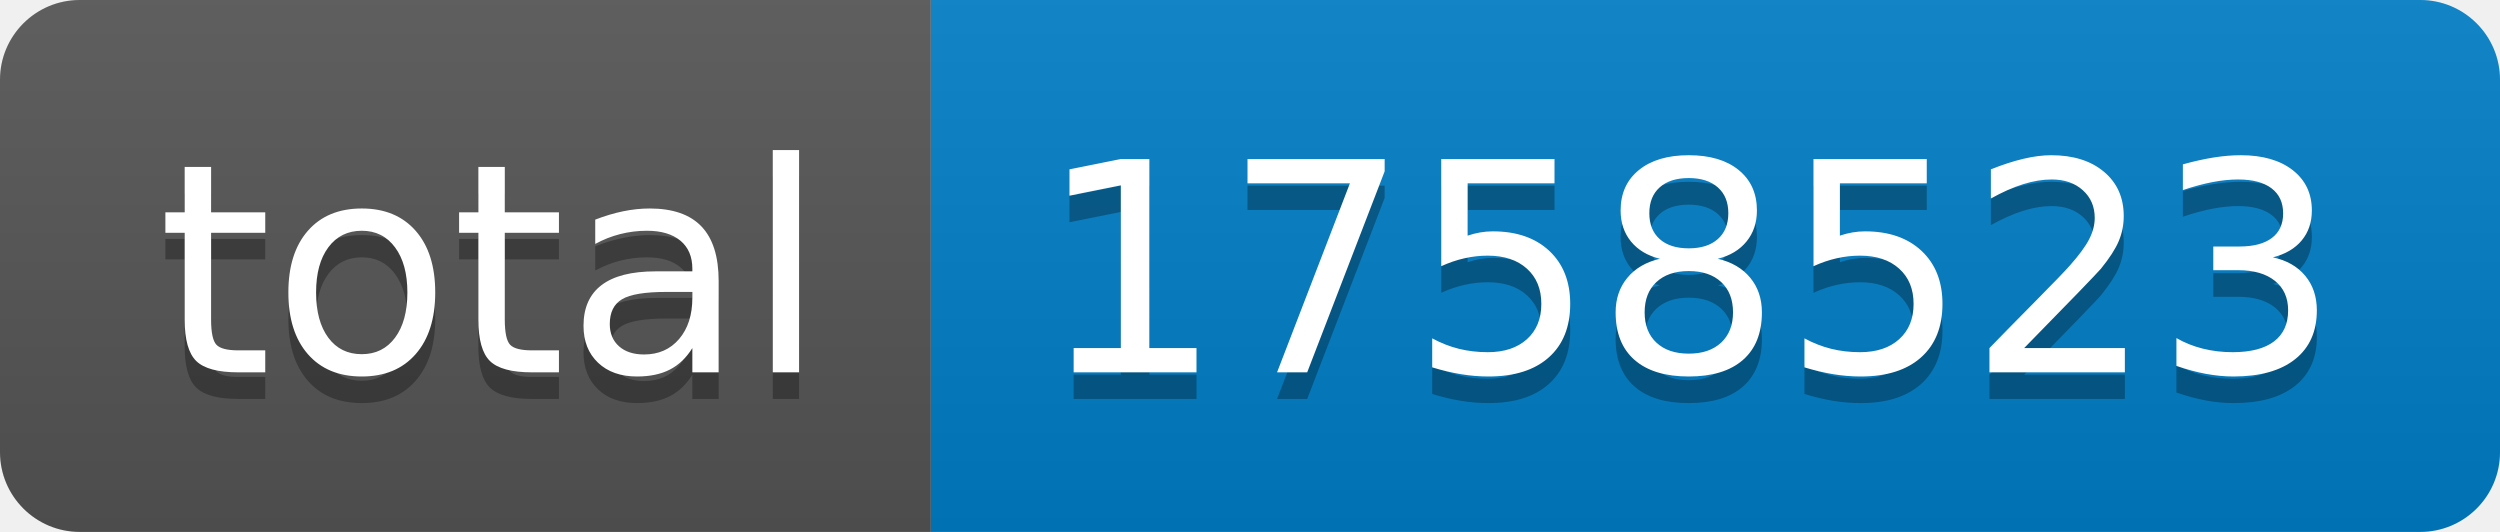
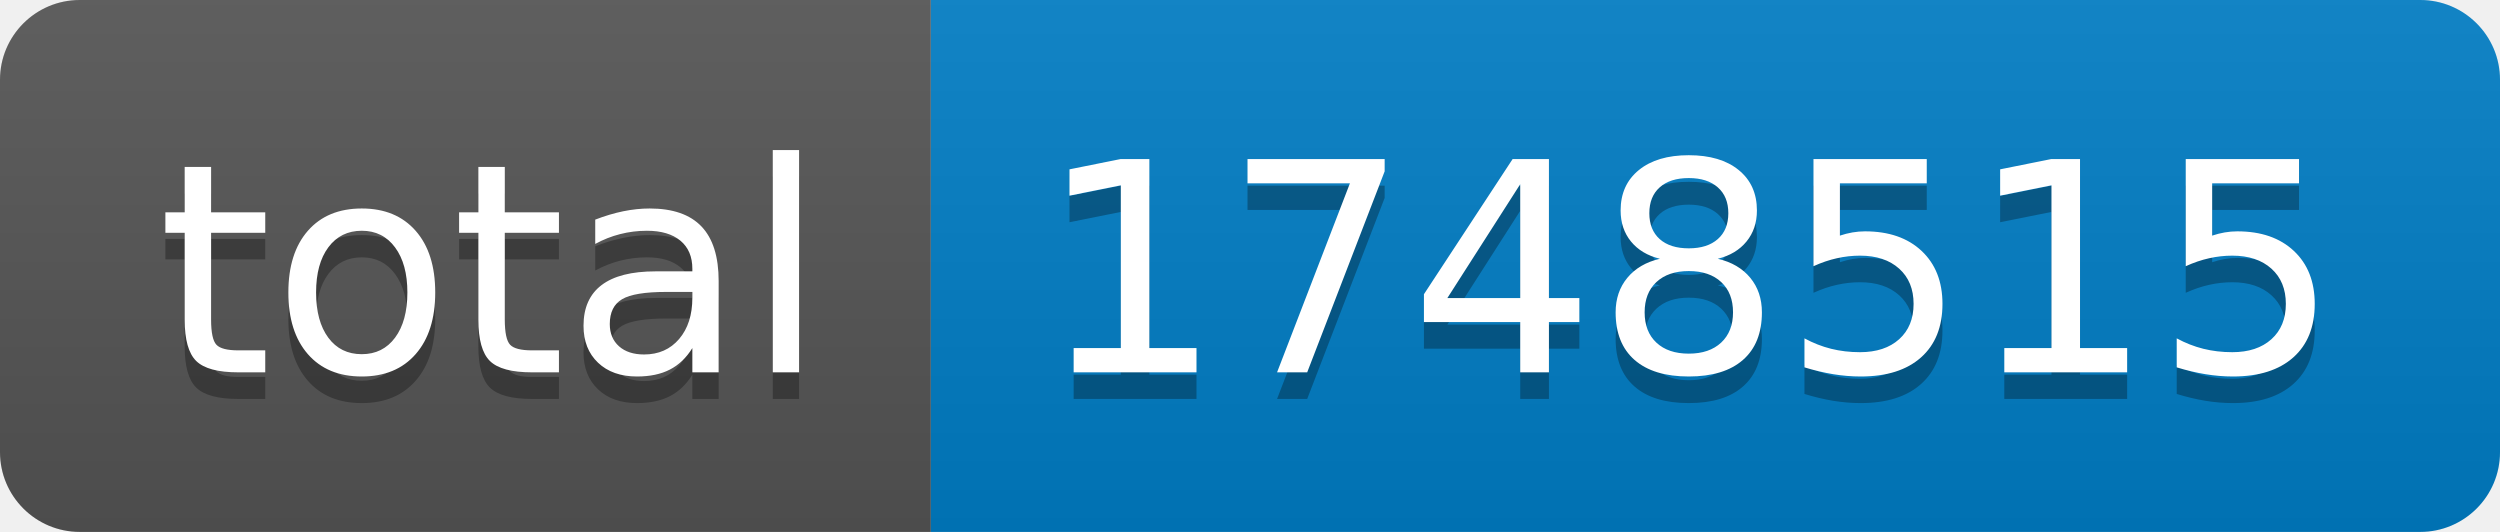
- <svg xmlns="http://www.w3.org/2000/svg" width="94" height="20" role="img" aria-label="total: 1758523">
+ <svg xmlns="http://www.w3.org/2000/svg" width="94" height="20" role="img" aria-label="total: 1748515">
  <linearGradient id="s" x2="0" y2="100%">
    <stop offset="0" stop-color="#bbb" stop-opacity=".1" />
    <stop offset="1" stop-opacity=".1" />
  </linearGradient>
  <clipPath id="r">
    <rect width="94" height="20" rx="3" fill="#fff" />
  </clipPath>
  <g clip-path="url(#r)">
    <rect width="35" height="20" fill="#555" />
    <rect x="35" width="59" height="20" fill="#007ec6" />
    <rect width="94" height="20" fill="url(#s)" />
  </g>
  <g fill="#fff" text-anchor="middle" font-family="Verdana,Geneva,DejaVu Sans,sans-serif" text-rendering="geometricPrecision" font-size="110">
    <text aria-hidden="true" x="185" y="150" fill="#010101" fill-opacity=".3" transform="scale(.1)" textLength="250">total</text>
    <text x="185" y="140" transform="scale(.1)" fill="#fff" textLength="250">total</text>
-     <text aria-hidden="true" x="635" y="150" fill="#010101" fill-opacity=".3" transform="scale(.1)" textLength="490">1758523</text>
-     <text x="635" y="140" transform="scale(.1)" fill="#fff" textLength="490">1758523</text>
+     <text aria-hidden="true" x="635" y="150" fill="#010101" fill-opacity=".3" transform="scale(.1)" textLength="490">1748515</text>
+     <text x="635" y="140" transform="scale(.1)" fill="#fff" textLength="490">1748515</text>
  </g>
</svg>
